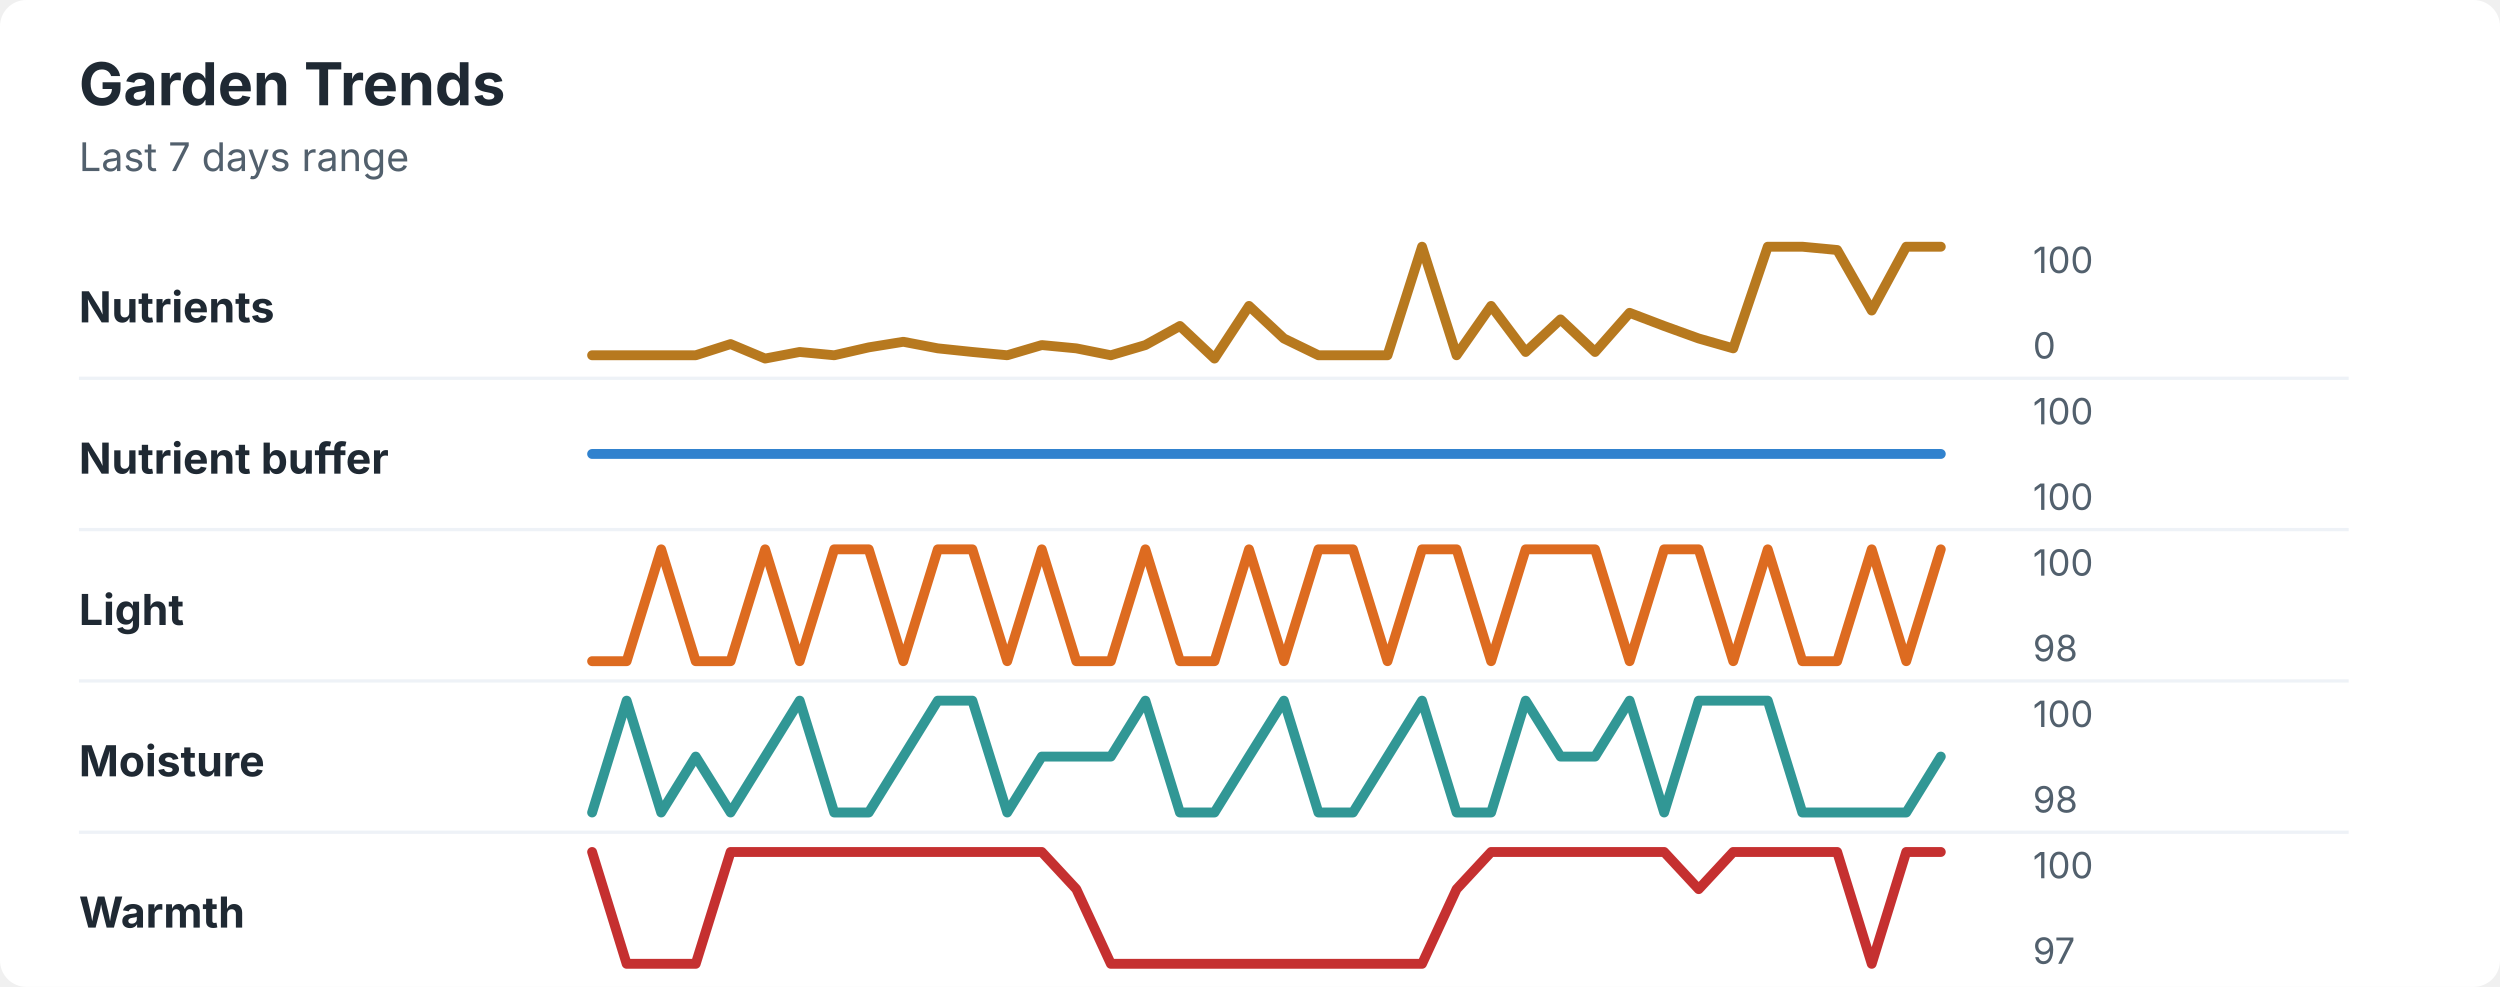
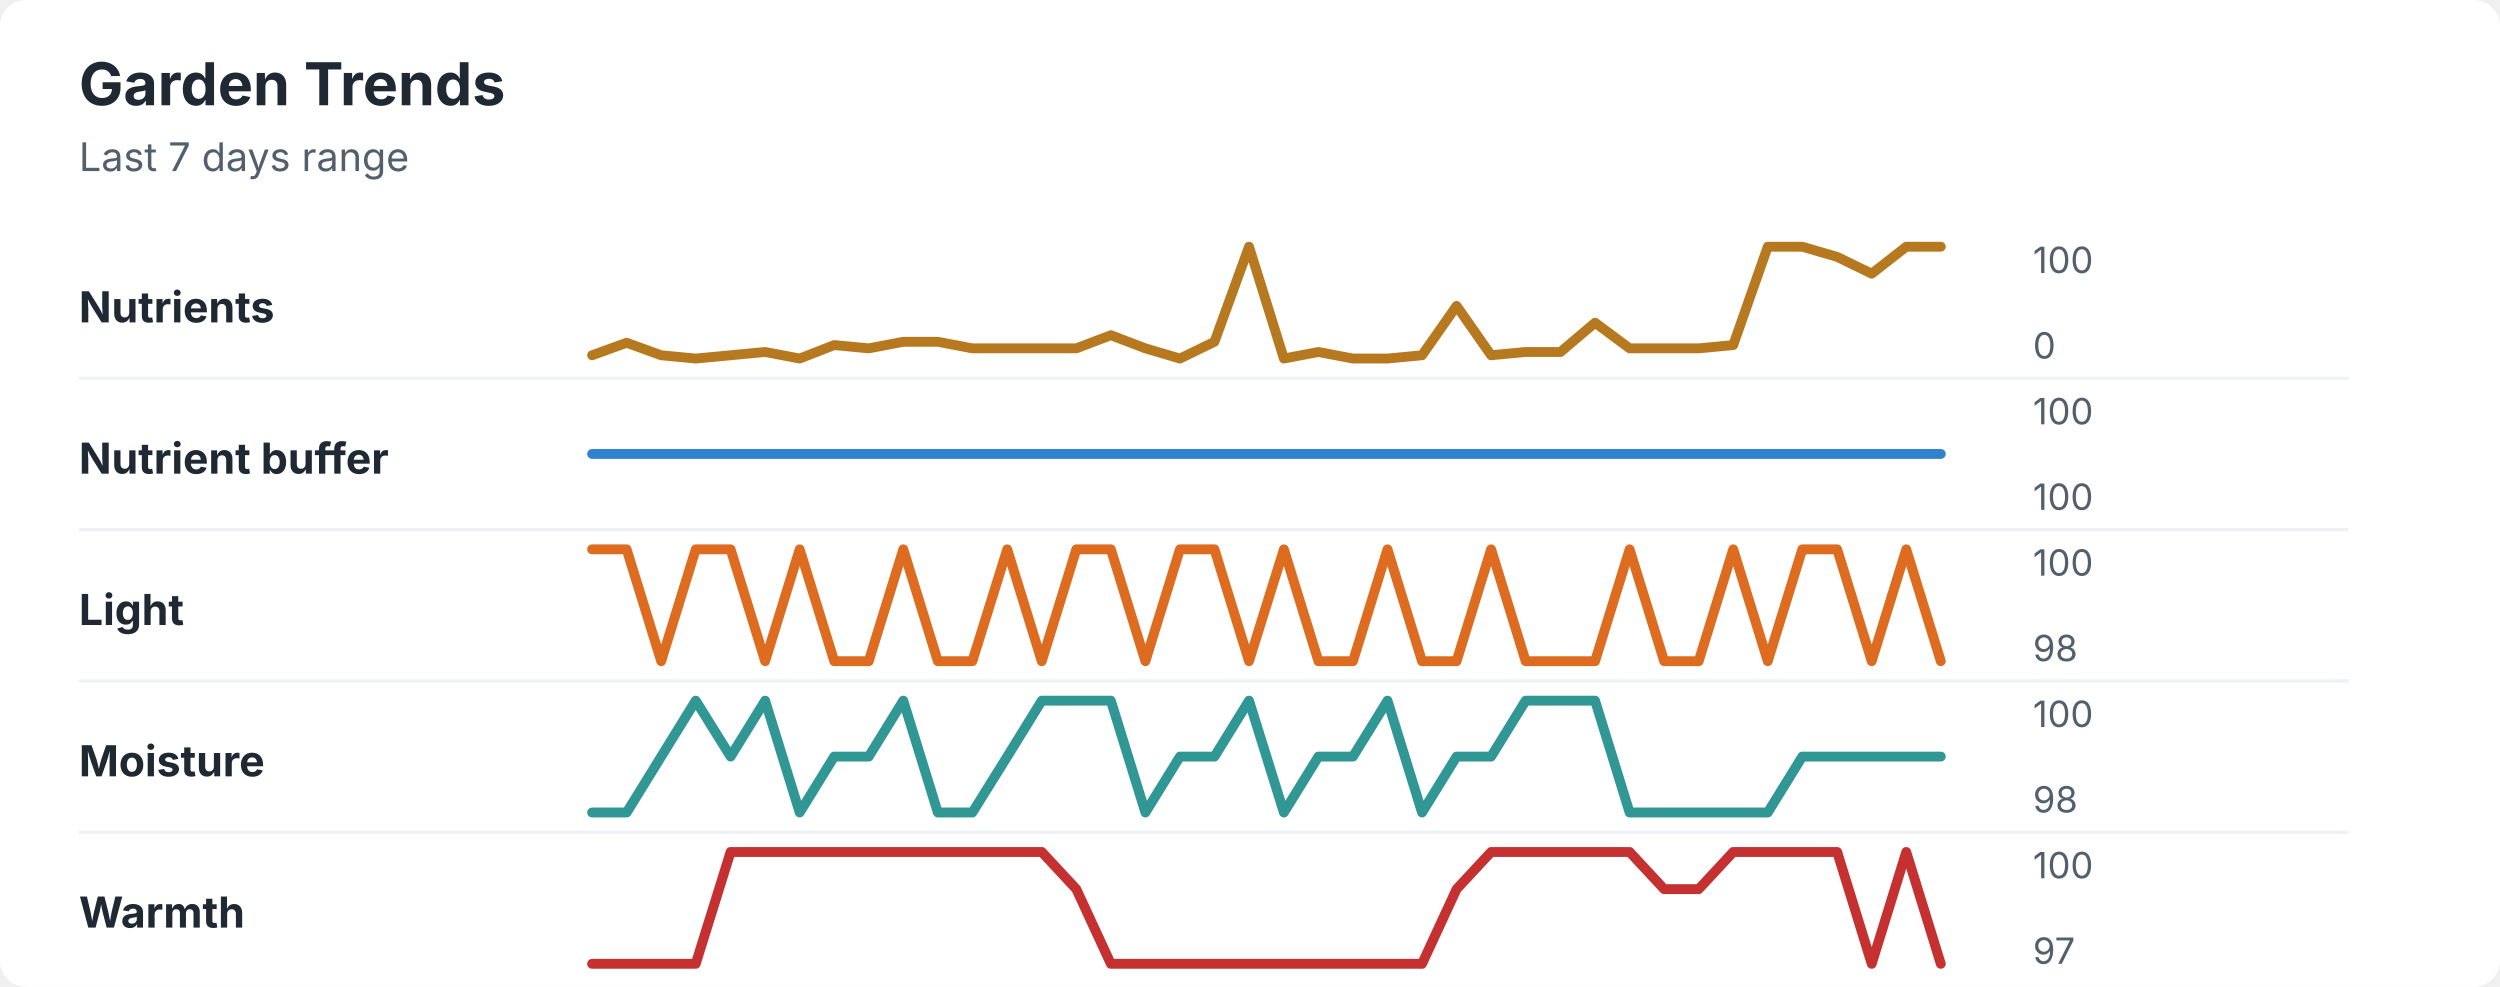
<svg xmlns="http://www.w3.org/2000/svg" width="760" height="300" viewBox="0 0 760 300" role="img" aria-labelledby="title desc">
  <rect width="760" height="300" rx="8" fill="#ffffff" />
  <style>
    text { font-family: -apple-system, BlinkMacSystemFont, "Segoe UI", sans-serif; }
    .title { font-size: 18px; font-weight: 700; fill: #1f2933; }
    .subtitle { font-size: 12px; fill: #52606d; }
    .label { font-size: 13px; font-weight: 650; fill: #1f2933; }
    .axis-value { font-size: 11px; fill: #52606d; }
    .separator { stroke: #eef2f7; stroke-width: 1; }
  </style>
  <text x="24" y="32" class="title">Garden Trends</text>
  <text x="24" y="52" class="subtitle">Last 7 days range</text>
  <text x="24" y="98" class="label">Nutrients</text>
-   <polyline points="180.0,108.0 190.5,108.0 201.0,108.0 211.5,108.0 222.1,104.6 232.6,109.0 243.1,107.0 253.6,108.0 264.1,105.6 274.6,103.9 285.1,105.9 295.6,107.0 306.2,108.0 316.7,104.9 327.2,105.9 337.7,108.0 348.2,104.9 358.7,99.1 369.2,109.0 379.7,93.0 390.3,102.9 400.8,108.0 411.3,108.0 421.8,108.0 432.3,75.0 442.8,108.0 453.3,93.0 463.8,107.0 474.4,97.1 484.9,107.0 495.4,95.1 505.9,99.1 516.4,102.9 526.9,105.9 537.4,75.0 547.9,75.0 558.5,76.0 569.0,94.4 579.5,75.0 590.0,75.0 " fill="none" stroke="#b7791f" stroke-width="3" stroke-linecap="round" stroke-linejoin="round" />
+   <polyline points="180.0,108.0 190.5,104.2 201.0,108.0 211.5,109.0 222.1,108.0 232.6,107.0 243.1,109.0 253.6,104.9 264.1,105.9 274.6,103.9 285.1,103.9 295.6,105.9 306.2,105.9 316.7,105.9 327.2,105.9 337.7,101.9 348.2,105.9 358.7,109.0 369.2,103.9 379.7,75.0 390.3,109.0 400.8,107.0 411.3,109.0 421.8,109.0 432.3,108.0 442.8,93.0 453.3,108.0 463.8,107.0 474.4,107.0 484.9,98.1 495.4,105.9 505.9,105.9 516.4,105.9 526.9,104.9 537.4,75.0 547.9,75.0 558.5,78.1 569.0,83.2 579.5,75.0 590.0,75.0 " fill="none" stroke="#b7791f" stroke-width="3" stroke-linecap="round" stroke-linejoin="round" />
  <text x="618" y="83" class="axis-value">100</text>
  <text x="618" y="109" class="axis-value">0</text>
  <line x1="24" y1="115.0" x2="714" y2="115.0" class="separator" />
  <text x="24" y="144" class="label">Nutrient buffer</text>
  <polyline points="180.0,138.0 190.5,138.0 201.0,138.0 211.5,138.0 222.1,138.0 232.6,138.0 243.1,138.0 253.6,138.0 264.1,138.0 274.6,138.0 285.1,138.0 295.6,138.0 306.2,138.0 316.7,138.0 327.2,138.0 337.7,138.0 348.2,138.0 358.7,138.0 369.2,138.0 379.7,138.0 390.3,138.0 400.8,138.0 411.3,138.0 421.8,138.0 432.3,138.0 442.8,138.0 453.3,138.0 463.8,138.0 474.4,138.0 484.9,138.0 495.4,138.0 505.9,138.0 516.4,138.0 526.9,138.0 537.4,138.0 547.9,138.0 558.5,138.0 569.0,138.0 579.5,138.0 590.0,138.0 " fill="none" stroke="#3182ce" stroke-width="3" stroke-linecap="round" stroke-linejoin="round" />
  <text x="618" y="129" class="axis-value">100</text>
  <text x="618" y="155" class="axis-value">100</text>
  <line x1="24" y1="161.0" x2="714" y2="161.0" class="separator" />
  <text x="24" y="190" class="label">Light</text>
-   <polyline points="180.0,201.0 190.5,201.0 201.0,167.0 211.5,201.0 222.1,201.0 232.6,167.0 243.1,201.0 253.6,167.0 264.1,167.0 274.6,201.0 285.1,167.0 295.6,167.0 306.2,201.0 316.7,167.0 327.2,201.0 337.7,201.0 348.2,167.0 358.7,201.0 369.2,201.0 379.7,167.0 390.3,201.0 400.8,167.0 411.3,167.0 421.8,201.0 432.3,167.0 442.8,167.0 453.3,201.0 463.8,167.0 474.4,167.0 484.9,167.0 495.4,201.0 505.9,167.0 516.4,167.0 526.9,201.0 537.4,167.0 547.9,201.0 558.5,201.0 569.0,167.0 579.5,201.0 590.0,167.0 " fill="none" stroke="#dd6b20" stroke-width="3" stroke-linecap="round" stroke-linejoin="round" />
+   <polyline points="180.0,167.0 190.5,167.0 201.0,201.0 211.5,167.0 222.1,167.0 232.6,201.0 243.1,167.0 253.6,201.0 264.1,201.0 274.6,167.0 285.1,201.0 295.6,201.0 306.2,167.0 316.7,201.0 327.2,167.0 337.7,167.0 348.2,201.0 358.7,167.0 369.2,167.0 379.7,201.0 390.3,167.0 400.8,201.0 411.3,201.0 421.8,167.0 432.3,201.0 442.8,201.0 453.3,167.0 463.8,201.0 474.4,201.0 484.9,201.0 495.4,167.0 505.9,201.0 516.4,201.0 526.9,167.0 537.4,201.0 547.9,167.0 558.5,167.0 569.0,201.0 579.5,167.0 590.0,201.0 " fill="none" stroke="#dd6b20" stroke-width="3" stroke-linecap="round" stroke-linejoin="round" />
  <text x="618" y="175" class="axis-value">100</text>
  <text x="618" y="201" class="axis-value">98</text>
  <line x1="24" y1="207.0" x2="714" y2="207.0" class="separator" />
  <text x="24" y="236" class="label">Moisture</text>
-   <polyline points="180.0,247.0 190.5,213.0 201.0,247.0 211.5,230.0 222.1,247.0 232.6,230.0 243.1,213.0 253.6,247.0 264.1,247.0 274.6,230.0 285.1,213.0 295.6,213.0 306.2,247.0 316.7,230.0 327.2,230.0 337.7,230.0 348.2,213.0 358.7,247.0 369.2,247.0 379.7,230.0 390.3,213.0 400.8,247.0 411.3,247.0 421.8,230.0 432.3,213.0 442.8,247.0 453.3,247.0 463.8,213.0 474.4,230.0 484.9,230.0 495.4,213.0 505.9,247.0 516.4,213.0 526.9,213.0 537.4,213.0 547.9,247.0 558.5,247.0 569.0,247.0 579.5,247.0 590.0,230.0 " fill="none" stroke="#319795" stroke-width="3" stroke-linecap="round" stroke-linejoin="round" />
+   <polyline points="180.0,247.0 190.5,247.0 201.0,230.0 211.5,213.0 222.1,230.0 232.6,213.0 243.1,247.0 253.6,230.0 264.1,230.0 274.6,213.0 285.1,247.0 295.6,247.0 306.2,230.0 316.7,213.0 327.2,213.0 337.7,213.0 348.2,247.0 358.7,230.0 369.2,230.0 379.7,213.0 390.3,247.0 400.8,230.0 411.3,230.0 421.8,213.0 432.3,247.0 442.8,230.0 453.3,230.0 463.8,213.0 474.4,213.0 484.9,213.0 495.4,247.0 505.9,247.0 516.4,247.0 526.9,247.0 537.4,247.0 547.9,230.0 558.5,230.0 569.0,230.0 579.5,230.0 590.0,230.0 " fill="none" stroke="#319795" stroke-width="3" stroke-linecap="round" stroke-linejoin="round" />
  <text x="618" y="221" class="axis-value">100</text>
  <text x="618" y="247" class="axis-value">98</text>
  <line x1="24" y1="253.0" x2="714" y2="253.0" class="separator" />
  <text x="24" y="282" class="label">Warmth</text>
-   <polyline points="180.0,259.0 190.5,293.0 201.0,293.0 211.5,293.0 222.1,259.0 232.6,259.0 243.1,259.0 253.6,259.0 264.1,259.0 274.6,259.0 285.1,259.0 295.6,259.0 306.2,259.0 316.7,259.0 327.2,270.3 337.7,293.0 348.2,293.0 358.7,293.0 369.2,293.0 379.7,293.0 390.3,293.0 400.8,293.0 411.3,293.0 421.8,293.0 432.3,293.0 442.8,270.3 453.3,259.0 463.8,259.0 474.4,259.0 484.9,259.0 495.4,259.0 505.9,259.0 516.4,270.3 526.9,259.0 537.4,259.0 547.9,259.0 558.5,259.0 569.0,293.0 579.5,259.0 590.0,259.0 " fill="none" stroke="#c53030" stroke-width="3" stroke-linecap="round" stroke-linejoin="round" />
+   <polyline points="180.0,293.0 190.5,293.0 201.0,293.0 211.5,293.0 222.1,259.0 232.6,259.0 243.1,259.0 253.6,259.0 264.1,259.0 274.6,259.0 285.1,259.0 295.6,259.0 306.2,259.0 316.7,259.0 327.2,270.3 337.7,293.0 348.2,293.0 358.7,293.0 369.2,293.0 379.7,293.0 390.3,293.0 400.8,293.0 411.3,293.0 421.8,293.0 432.3,293.0 442.8,270.3 453.3,259.0 463.8,259.0 474.4,259.0 484.9,259.0 495.4,259.0 505.9,270.3 516.4,270.3 526.9,259.0 537.4,259.0 547.9,259.0 558.5,259.0 569.0,293.0 579.5,259.0 590.0,293.0 " fill="none" stroke="#c53030" stroke-width="3" stroke-linecap="round" stroke-linejoin="round" />
  <text x="618" y="267" class="axis-value">100</text>
  <text x="618" y="293" class="axis-value">97</text>
</svg>
